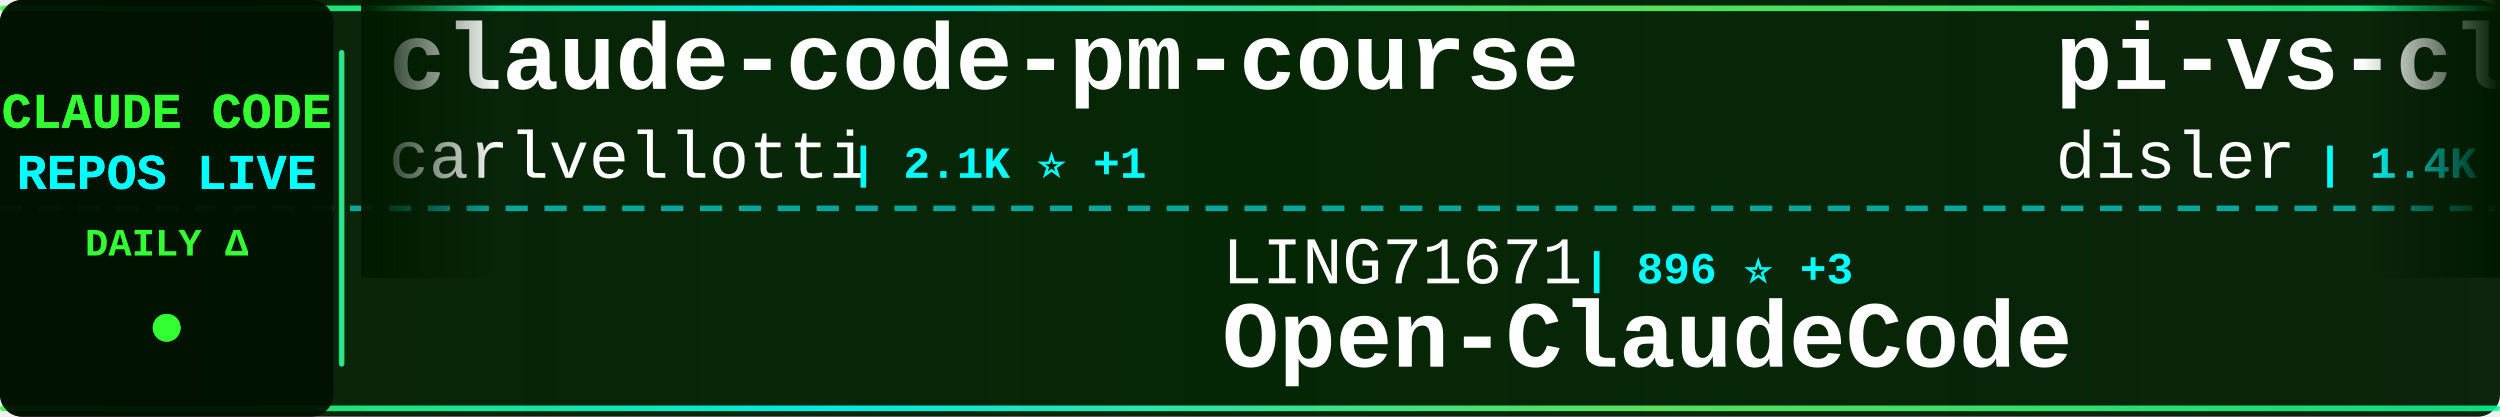
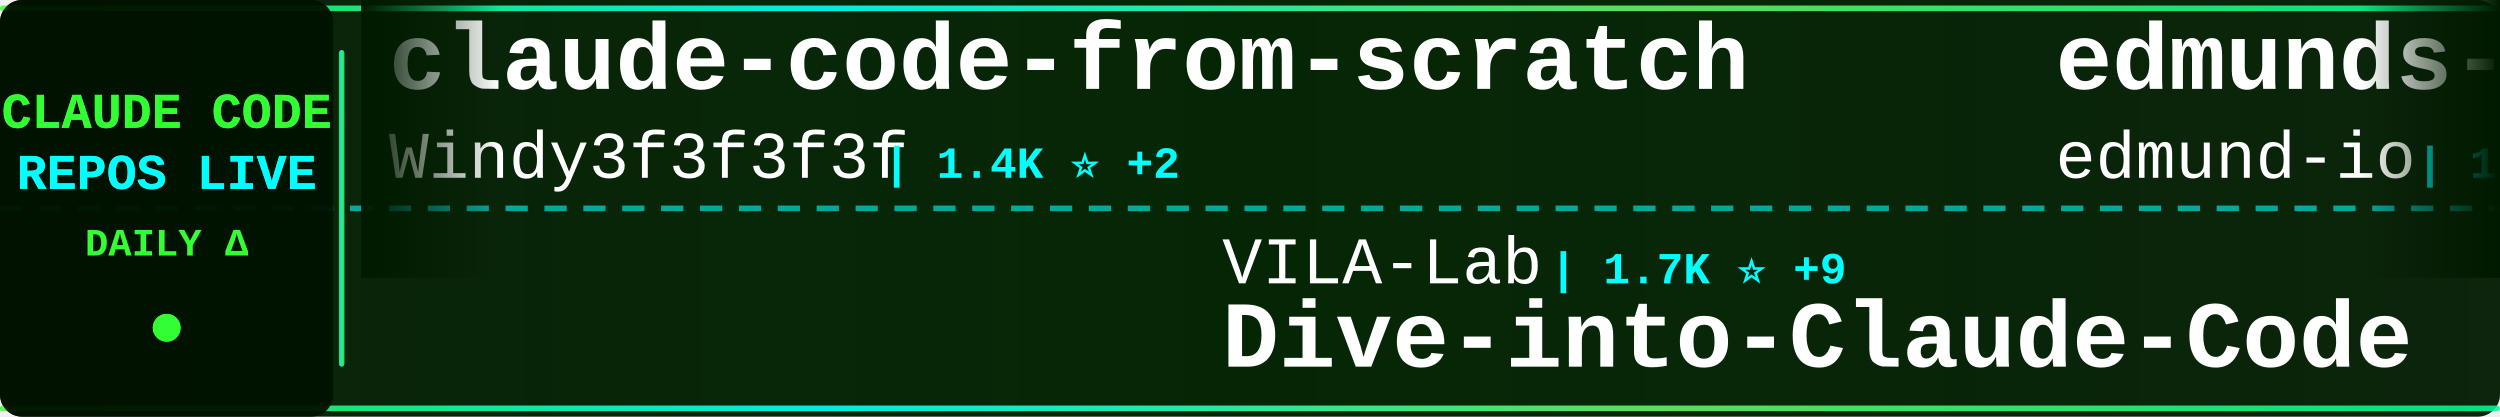
<svg xmlns="http://www.w3.org/2000/svg" width="900" height="150">
  <defs>
    <linearGradient id="tickerBg" x1="0%" y1="0%" x2="100%" y2="0%">
      <stop offset="0%" style="stop-color:#001a00;stop-opacity:0.95" />
      <stop offset="50%" style="stop-color:#002200;stop-opacity:0.98" />
      <stop offset="100%" style="stop-color:#001a00;stop-opacity:0.95" />
    </linearGradient>
    <linearGradient id="borderGrad" x1="0%" y1="0%" x2="100%" y2="0%">
      <stop offset="0%" style="stop-color:#33ff33;stop-opacity:0.85">
        <animate attributeName="stop-opacity" values="0.85;1;0.85" dur="2s" repeatCount="indefinite" />
      </stop>
      <stop offset="33%" style="stop-color:#00ffff;stop-opacity:0.9">
        <animate attributeName="stop-opacity" values="0.9;1;0.9" dur="2.2s" repeatCount="indefinite" />
      </stop>
      <stop offset="66%" style="stop-color:#66ff66;stop-opacity:0.85">
        <animate attributeName="stop-opacity" values="0.85;1;0.85" dur="1.8s" repeatCount="indefinite" />
      </stop>
      <stop offset="100%" style="stop-color:#00ff99;stop-opacity:0.85">
        <animate attributeName="stop-opacity" values="0.85;1;0.85" dur="2s" repeatCount="indefinite" />
      </stop>
    </linearGradient>
    <filter id="textGlow">
      <feGaussianBlur stdDeviation="0.1" result="coloredBlur" />
      <feMerge>
        <feMergeNode in="coloredBlur" />
        <feMergeNode in="SourceGraphic" />
      </feMerge>
    </filter>
    <filter id="metricGlow">
      <feGaussianBlur stdDeviation="0.2" result="coloredBlur" />
      <feMerge>
        <feMergeNode in="coloredBlur" />
        <feMergeNode in="SourceGraphic" />
      </feMerge>
    </filter>
    <linearGradient id="leftFade" x1="0%" y1="0%" x2="100%" y2="0%">
      <stop offset="0%" style="stop-color:#001a00;stop-opacity:1" />
      <stop offset="100%" style="stop-color:#001a00;stop-opacity:0" />
    </linearGradient>
    <linearGradient id="rightFade" x1="0%" y1="0%" x2="100%" y2="0%">
      <stop offset="0%" style="stop-color:#001a00;stop-opacity:0" />
      <stop offset="100%" style="stop-color:#001a00;stop-opacity:1" />
    </linearGradient>
  </defs>
  <rect width="900" height="150" fill="url(#tickerBg)" rx="8" />
  <rect x="0" y="2" width="900" height="2" fill="url(#borderGrad)" rx="1" />
  <rect x="0" y="146" width="900" height="2" fill="url(#borderGrad)" rx="1" />
  <line x1="0" y1="75" x2="900" y2="75" stroke="#00ffff" stroke-width="2" stroke-dasharray="8 6" opacity="0.6" />
  <rect x="0" y="0" width="120" height="150" fill="#001100" opacity="0.95" rx="8" />
  <text x="60" y="46" font-family="'Courier New', monospace" font-size="18" font-weight="bold" fill="#33ff33" text-anchor="middle" filter="url(#textGlow)">
    CLAUDE CODE
  </text>
  <text x="60" y="68" font-family="'Courier New', monospace" font-size="18" font-weight="bold" fill="#00ffff" text-anchor="middle" filter="url(#textGlow)">
    REPOS LIVE
  </text>
  <text x="60" y="92" font-family="'Courier New', monospace" font-size="14" font-weight="bold" fill="#33ff33" text-anchor="middle">
    DAILY Δ
  </text>
  <circle cx="60" cy="118" r="5" fill="#33ff33" filter="url(#metricGlow)">
    <animate attributeName="r" values="4;6;4" dur="1.5s" repeatCount="indefinite" />
    <animate attributeName="opacity" values="0.6;1;0.6" dur="1.5s" repeatCount="indefinite" />
  </circle>
  <rect x="122" y="18" width="2" height="114" fill="url(#borderGrad)" rx="1" />
  <clipPath id="tickerClip">
    <rect x="130" y="0" width="770" height="150" />
  </clipPath>
  <g clip-path="url(#tickerClip)">
    <g id="tickerItems">
      <animateTransform attributeName="transform" attributeType="XML" type="translate" from="0 0" to="-3000 0" dur="54s" repeatCount="indefinite" />
      <g transform="translate(0, 0)">
-         <text x="140" y="32" font-family="'Courier New', monospace" font-size="34" font-weight="bold" fill="#ffffff">claude-code-pm-course</text>
-         <text x="140" y="64" font-family="'Courier New', monospace" font-size="24" font-weight="normal" fill="#ffffff" opacity="1.0">carlvellotti</text>
-         <text x="306" y="64" font-family="'Courier New', monospace" font-size="16" font-weight="bold" fill="#00ffff"> | 2.1K ⭐ +1</text>
+         <text x="140" y="32" font-family="'Courier New', monospace" font-size="34" font-weight="bold" fill="#ffffff">claude-code-from-scratch</text>
+         <text x="140" y="64" font-family="'Courier New', monospace" font-size="24" font-weight="normal" fill="#ffffff" opacity="1.0">Windy3f3f3f3f</text>
+         <text x="318" y="64" font-family="'Courier New', monospace" font-size="16" font-weight="bold" fill="#00ffff"> | 1.4K ⭐ +2</text>
      </g>
      <g transform="translate(300, 0)">
-         <text x="140" y="102" font-family="'Courier New', monospace" font-size="24" font-weight="normal" fill="#ffffff" opacity="1.0">LING71671</text>
-         <text x="270" y="102" font-family="'Courier New', monospace" font-size="16" font-weight="bold" fill="#00ffff"> | 896 ⭐ +3</text>
-         <text x="140" y="132" font-family="'Courier New', monospace" font-size="34" font-weight="bold" fill="#ffffff">Open-ClaudeCode</text>
+         <text x="140" y="102" font-family="'Courier New', monospace" font-size="24" font-weight="normal" fill="#ffffff" opacity="1.0">VILA-Lab</text>
+         <text x="258" y="102" font-family="'Courier New', monospace" font-size="16" font-weight="bold" fill="#00ffff"> | 1.7K ⭐ +9</text>
+         <text x="140" y="132" font-family="'Courier New', monospace" font-size="34" font-weight="bold" fill="#ffffff">Dive-into-Claude-Code</text>
      </g>
      <g transform="translate(600, 0)">
-         <text x="140" y="32" font-family="'Courier New', monospace" font-size="34" font-weight="bold" fill="#ffffff">pi-vs-claude-code</text>
-         <text x="140" y="64" font-family="'Courier New', monospace" font-size="24" font-weight="normal" fill="#ffffff" opacity="1.0">disler</text>
-         <text x="234" y="64" font-family="'Courier New', monospace" font-size="16" font-weight="bold" fill="#00ffff"> | 1.4K ⭐ +3</text>
+         <text x="140" y="32" font-family="'Courier New', monospace" font-size="34" font-weight="bold" fill="#ffffff">edmunds-claude-code</text>
+         <text x="140" y="64" font-family="'Courier New', monospace" font-size="24" font-weight="normal" fill="#ffffff" opacity="1.0">edmund-io</text>
+         <text x="270" y="64" font-family="'Courier New', monospace" font-size="16" font-weight="bold" fill="#00ffff"> | 1.5K ⭐</text>
      </g>
      <g transform="translate(900, 0)">
-         <text x="140" y="102" font-family="'Courier New', monospace" font-size="24" font-weight="normal" fill="#ffffff" opacity="1.0">fazxes</text>
-         <text x="234" y="102" font-family="'Courier New', monospace" font-size="16" font-weight="bold" fill="#00ffff"> | 222 ⭐ +1</text>
+         <text x="140" y="102" font-family="'Courier New', monospace" font-size="24" font-weight="normal" fill="#ffffff" opacity="1.0">zstmfhy</text>
+         <text x="246" y="102" font-family="'Courier New', monospace" font-size="16" font-weight="bold" fill="#00ffff"> | 190 ⭐</text>
        <text x="140" y="132" font-family="'Courier New', monospace" font-size="34" font-weight="bold" fill="#ffffff">Claude-code</text>
      </g>
      <g transform="translate(1200, 0)">
-         <text x="140" y="32" font-family="'Courier New', monospace" font-size="34" font-weight="bold" fill="#ffffff">claude-code-system-promp...</text>
-         <text x="140" y="64" font-family="'Courier New', monospace" font-size="24" font-weight="normal" fill="#ffffff" opacity="1.0">Piebald-AI</text>
-         <text x="282" y="64" font-family="'Courier New', monospace" font-size="16" font-weight="bold" fill="#00ffff"> | 11.3K ⭐ +21</text>
+         <text x="140" y="32" font-family="'Courier New', monospace" font-size="34" font-weight="bold" fill="#ffffff">Open-ClaudeCode</text>
+         <text x="140" y="64" font-family="'Courier New', monospace" font-size="24" font-weight="normal" fill="#ffffff" opacity="1.0">LING71671</text>
+         <text x="270" y="64" font-family="'Courier New', monospace" font-size="16" font-weight="bold" fill="#00ffff"> | 897 ⭐ +2</text>
      </g>
      <g transform="translate(1500, 0)">
-         <text x="140" y="102" font-family="'Courier New', monospace" font-size="24" font-weight="normal" fill="#ffffff" opacity="1.0">feiskyer</text>
-         <text x="258" y="102" font-family="'Courier New', monospace" font-size="16" font-weight="bold" fill="#00ffff"> | 1.6K ⭐ +1</text>
-         <text x="140" y="132" font-family="'Courier New', monospace" font-size="34" font-weight="bold" fill="#ffffff">claude-code-settings</text>
+         <text x="140" y="102" font-family="'Courier New', monospace" font-size="24" font-weight="normal" fill="#ffffff" opacity="1.0">AICoderTudou</text>
+         <text x="306" y="102" font-family="'Courier New', monospace" font-size="16" font-weight="bold" fill="#00ffff"> | 500 ⭐</text>
+         <text x="140" y="132" font-family="'Courier New', monospace" font-size="34" font-weight="bold" fill="#ffffff">claude-code-tudou</text>
      </g>
      <g transform="translate(1800, 0)">
-         <text x="140" y="32" font-family="'Courier New', monospace" font-size="34" font-weight="bold" fill="#ffffff">my-claude-code-setup</text>
-         <text x="140" y="64" font-family="'Courier New', monospace" font-size="24" font-weight="normal" fill="#ffffff" opacity="1.0">centminmod</text>
-         <text x="282" y="64" font-family="'Courier New', monospace" font-size="16" font-weight="bold" fill="#00ffff"> | 2.4K ⭐ +3</text>
+         <text x="140" y="32" font-family="'Courier New', monospace" font-size="34" font-weight="bold" fill="#ffffff">claude-code-plugins-plus...</text>
+         <text x="140" y="64" font-family="'Courier New', monospace" font-size="24" font-weight="normal" fill="#ffffff" opacity="1.0">jeremylongshore</text>
+         <text x="342" y="64" font-family="'Courier New', monospace" font-size="16" font-weight="bold" fill="#00ffff"> | 2.4K ⭐ +5</text>
      </g>
      <g transform="translate(2100, 0)">
-         <text x="140" y="102" font-family="'Courier New', monospace" font-size="24" font-weight="normal" fill="#ffffff" opacity="1.0">oboard</text>
-         <text x="234" y="102" font-family="'Courier New', monospace" font-size="16" font-weight="bold" fill="#00ffff"> | 3.2K ⭐ +1</text>
-         <text x="140" y="132" font-family="'Courier New', monospace" font-size="34" font-weight="bold" fill="#ffffff">claude-code-rev</text>
+         <text x="140" y="102" font-family="'Courier New', monospace" font-size="24" font-weight="normal" fill="#ffffff" opacity="1.0">andrew-kramer-inno</text>
+         <text x="378" y="102" font-family="'Courier New', monospace" font-size="16" font-weight="bold" fill="#00ffff"> | 589 ⭐</text>
+         <text x="140" y="132" font-family="'Courier New', monospace" font-size="34" font-weight="bold" fill="#ffffff">claude-code-source-build</text>
      </g>
      <g transform="translate(2400, 0)">
-         <text x="140" y="32" font-family="'Courier New', monospace" font-size="34" font-weight="bold" fill="#ffffff">claude-code-rust</text>
-         <text x="140" y="64" font-family="'Courier New', monospace" font-size="24" font-weight="normal" fill="#ffffff" opacity="1.0">lorryjovens-hub</text>
-         <text x="342" y="64" font-family="'Courier New', monospace" font-size="16" font-weight="bold" fill="#00ffff"> | 1.6K ⭐ +2</text>
+         <text x="140" y="32" font-family="'Courier New', monospace" font-size="34" font-weight="bold" fill="#ffffff">Claude-Code</text>
+         <text x="140" y="64" font-family="'Courier New', monospace" font-size="24" font-weight="normal" fill="#ffffff" opacity="1.0">KPR111</text>
+         <text x="234" y="64" font-family="'Courier New', monospace" font-size="16" font-weight="bold" fill="#00ffff"> | 18 ⭐</text>
      </g>
      <g transform="translate(2700, 0)">
+         <text x="140" y="102" font-family="'Courier New', monospace" font-size="24" font-weight="normal" fill="#ffffff" opacity="1.0">alejandrobalderas</text>
+         <text x="366" y="102" font-family="'Courier New', monospace" font-size="16" font-weight="bold" fill="#00ffff"> | 2.3K ⭐ +13</text>
+         <text x="140" y="132" font-family="'Courier New', monospace" font-size="34" font-weight="bold" fill="#ffffff">claude-code-from-source</text>
+       </g>
+       <g transform="translate(3000, 0)">
+         <text x="140" y="32" font-family="'Courier New', monospace" font-size="34" font-weight="bold" fill="#ffffff">claude-code-from-scratch</text>
+         <text x="140" y="64" font-family="'Courier New', monospace" font-size="24" font-weight="normal" fill="#ffffff" opacity="1.0">Windy3f3f3f3f</text>
+         <text x="318" y="64" font-family="'Courier New', monospace" font-size="16" font-weight="bold" fill="#00ffff"> | 1.4K ⭐ +2</text>
+       </g>
+       <g transform="translate(3300, 0)">
        <text x="140" y="102" font-family="'Courier New', monospace" font-size="24" font-weight="normal" fill="#ffffff" opacity="1.0">VILA-Lab</text>
-         <text x="258" y="102" font-family="'Courier New', monospace" font-size="16" font-weight="bold" fill="#00ffff"> | 1.7K ⭐ +8</text>
+         <text x="258" y="102" font-family="'Courier New', monospace" font-size="16" font-weight="bold" fill="#00ffff"> | 1.7K ⭐ +9</text>
        <text x="140" y="132" font-family="'Courier New', monospace" font-size="34" font-weight="bold" fill="#ffffff">Dive-into-Claude-Code</text>
      </g>
-       <g transform="translate(3000, 0)">
-         <text x="140" y="32" font-family="'Courier New', monospace" font-size="34" font-weight="bold" fill="#ffffff">claude-code-pm-course</text>
-         <text x="140" y="64" font-family="'Courier New', monospace" font-size="24" font-weight="normal" fill="#ffffff" opacity="1.0">carlvellotti</text>
-         <text x="306" y="64" font-family="'Courier New', monospace" font-size="16" font-weight="bold" fill="#00ffff"> | 2.1K ⭐ +1</text>
-       </g>
-       <g transform="translate(3300, 0)">
-         <text x="140" y="102" font-family="'Courier New', monospace" font-size="24" font-weight="normal" fill="#ffffff" opacity="1.0">LING71671</text>
-         <text x="270" y="102" font-family="'Courier New', monospace" font-size="16" font-weight="bold" fill="#00ffff"> | 896 ⭐ +3</text>
-         <text x="140" y="132" font-family="'Courier New', monospace" font-size="34" font-weight="bold" fill="#ffffff">Open-ClaudeCode</text>
-       </g>
      <g transform="translate(3600, 0)">
-         <text x="140" y="32" font-family="'Courier New', monospace" font-size="34" font-weight="bold" fill="#ffffff">pi-vs-claude-code</text>
-         <text x="140" y="64" font-family="'Courier New', monospace" font-size="24" font-weight="normal" fill="#ffffff" opacity="1.0">disler</text>
-         <text x="234" y="64" font-family="'Courier New', monospace" font-size="16" font-weight="bold" fill="#00ffff"> | 1.4K ⭐ +3</text>
+         <text x="140" y="32" font-family="'Courier New', monospace" font-size="34" font-weight="bold" fill="#ffffff">edmunds-claude-code</text>
+         <text x="140" y="64" font-family="'Courier New', monospace" font-size="24" font-weight="normal" fill="#ffffff" opacity="1.0">edmund-io</text>
+         <text x="270" y="64" font-family="'Courier New', monospace" font-size="16" font-weight="bold" fill="#00ffff"> | 1.5K ⭐</text>
      </g>
      <g transform="translate(3900, 0)">
-         <text x="140" y="102" font-family="'Courier New', monospace" font-size="24" font-weight="normal" fill="#ffffff" opacity="1.0">fazxes</text>
-         <text x="234" y="102" font-family="'Courier New', monospace" font-size="16" font-weight="bold" fill="#00ffff"> | 222 ⭐ +1</text>
+         <text x="140" y="102" font-family="'Courier New', monospace" font-size="24" font-weight="normal" fill="#ffffff" opacity="1.0">zstmfhy</text>
+         <text x="246" y="102" font-family="'Courier New', monospace" font-size="16" font-weight="bold" fill="#00ffff"> | 190 ⭐</text>
        <text x="140" y="132" font-family="'Courier New', monospace" font-size="34" font-weight="bold" fill="#ffffff">Claude-code</text>
      </g>
    </g>
  </g>
  <rect x="130" y="0" width="50" height="100" fill="url(#leftFade)" />
  <rect x="850" y="0" width="50" height="100" fill="url(#rightFade)" />
</svg>
